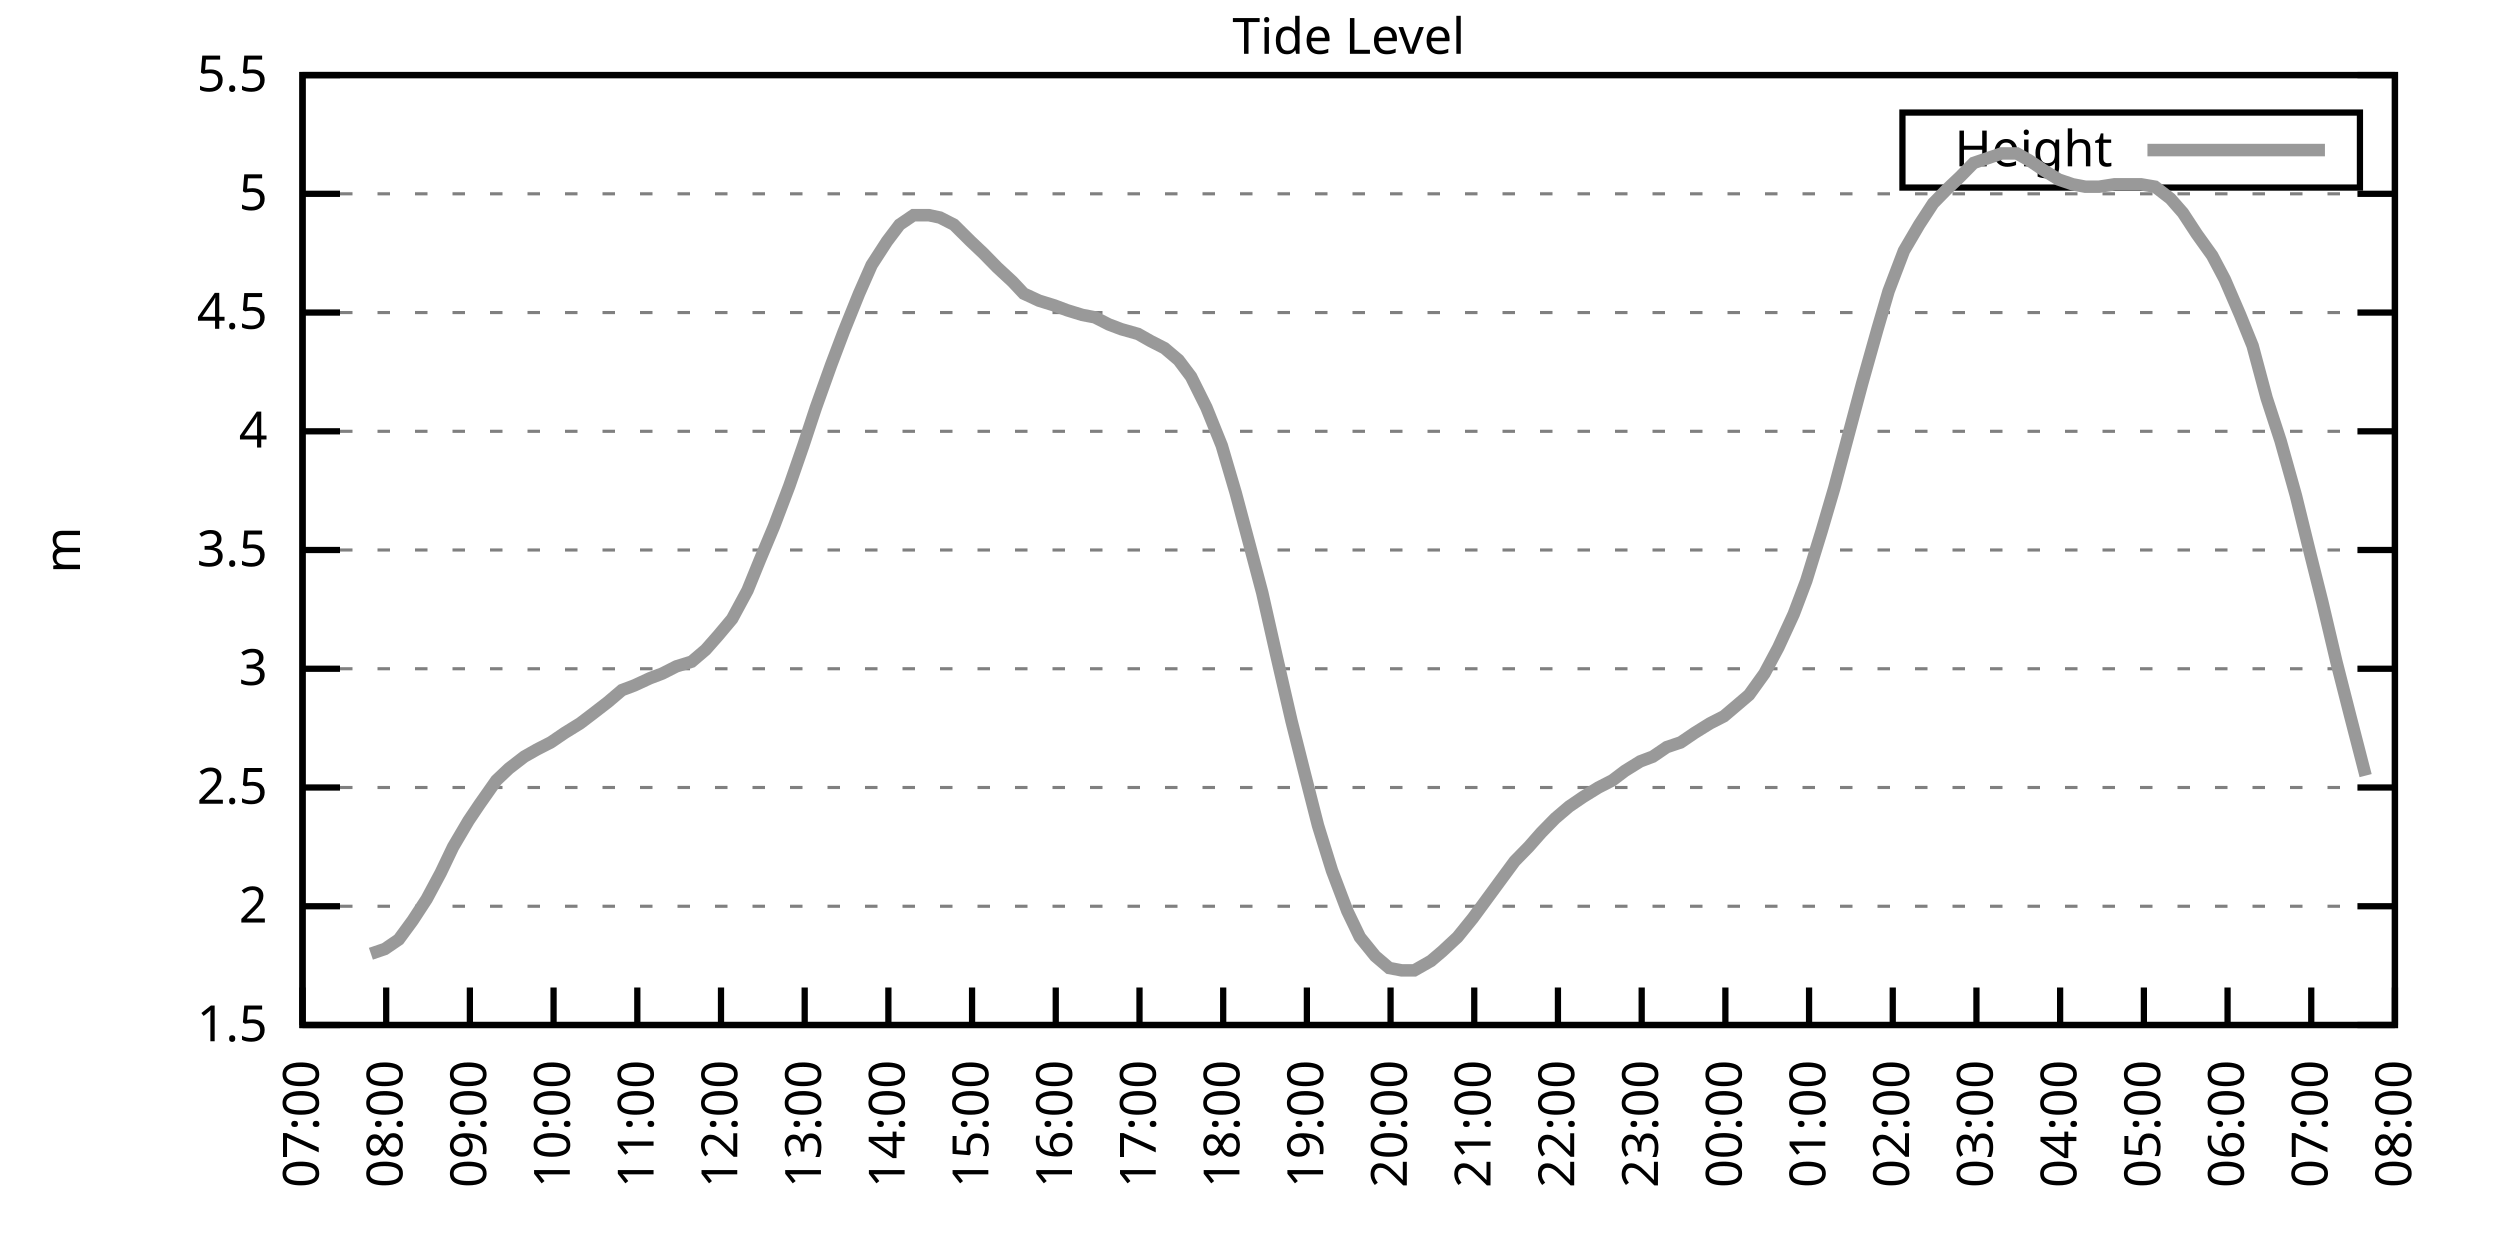
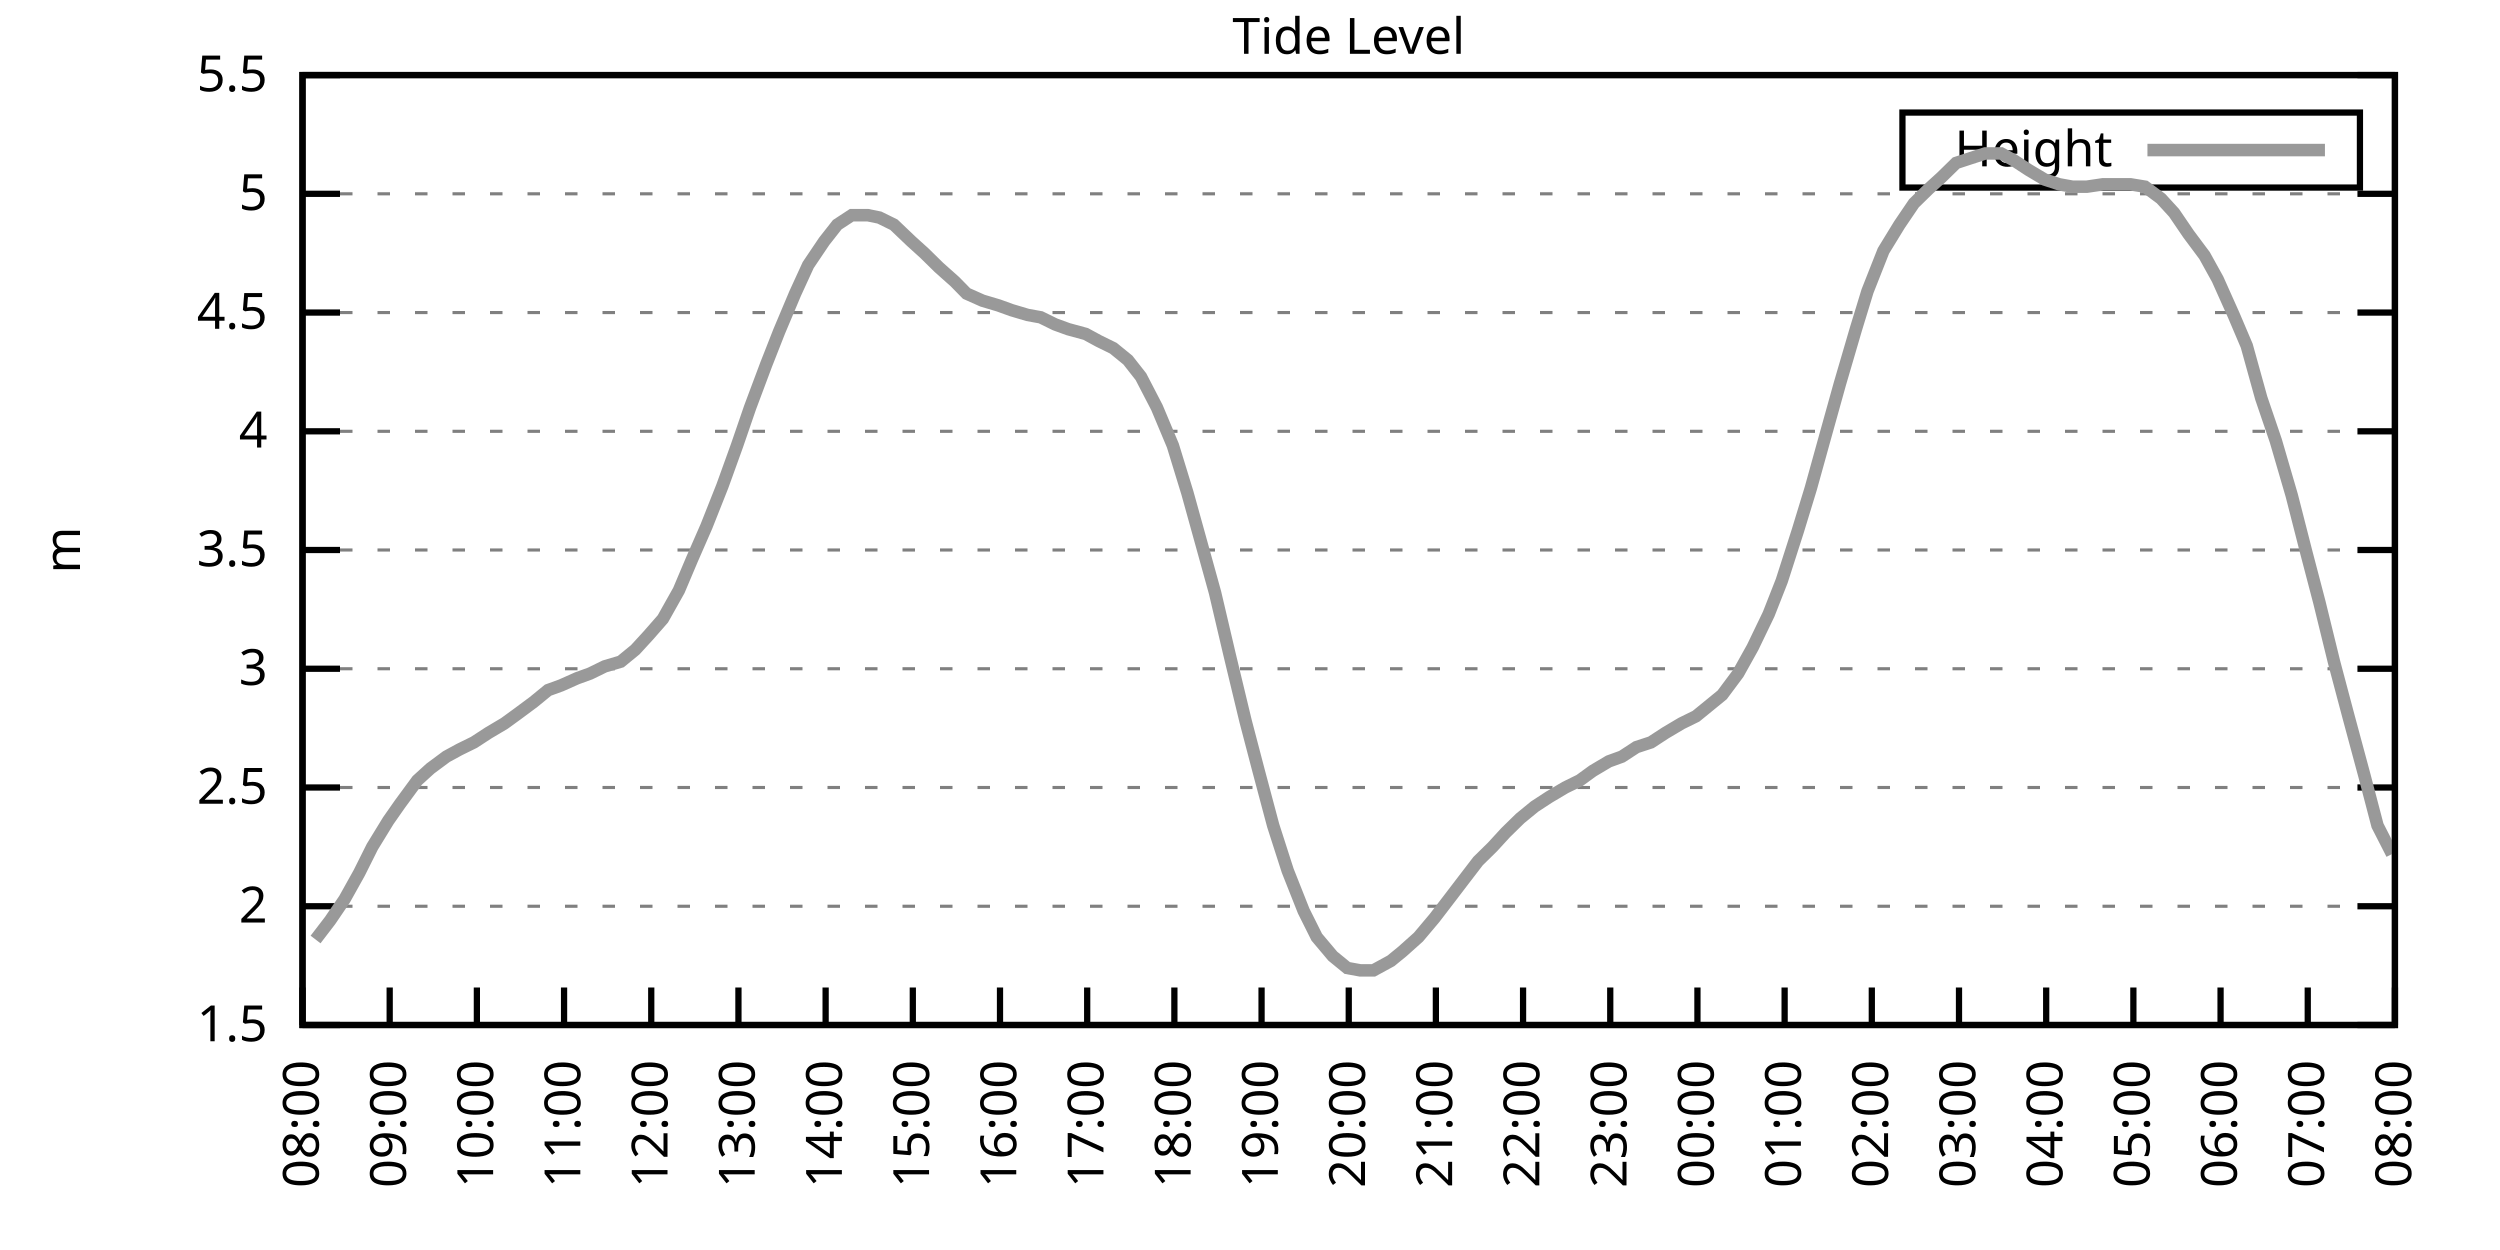
<svg xmlns="http://www.w3.org/2000/svg" xmlns:xlink="http://www.w3.org/1999/xlink" width="400" height="200" viewBox="0 0 400 200">
  <g id="gnuplot_canvas">
    <rect x="0" y="0" width="400" height="200" fill="none" />
    <defs>
      <circle id="gpDot" r="0.5" stroke-width="0.5" stroke="currentColor" />
      <path id="gpPt0" stroke-width="0.333" stroke="currentColor" d="M-1,0 h2 M0,-1 v2" />
      <path id="gpPt1" stroke-width="0.333" stroke="currentColor" d="M-1,-1 L1,1 M1,-1 L-1,1" />
      <path id="gpPt2" stroke-width="0.333" stroke="currentColor" d="M-1,0 L1,0 M0,-1 L0,1 M-1,-1 L1,1 M-1,1 L1,-1" />
      <rect id="gpPt3" stroke-width="0.333" stroke="currentColor" x="-1" y="-1" width="2" height="2" />
      <rect id="gpPt4" stroke-width="0.333" stroke="currentColor" fill="currentColor" x="-1" y="-1" width="2" height="2" />
      <circle id="gpPt5" stroke-width="0.333" stroke="currentColor" cx="0" cy="0" r="1" />
      <use xlink:href="#gpPt5" id="gpPt6" fill="currentColor" stroke="none" />
      <path id="gpPt7" stroke-width="0.333" stroke="currentColor" d="M0,-1.33 L-1.33,0.67 L1.33,0.67 z" />
      <use xlink:href="#gpPt7" id="gpPt8" fill="currentColor" stroke="none" />
      <use xlink:href="#gpPt7" id="gpPt9" stroke="currentColor" transform="rotate(180)" />
      <use xlink:href="#gpPt9" id="gpPt10" fill="currentColor" stroke="none" />
      <use xlink:href="#gpPt3" id="gpPt11" stroke="currentColor" transform="rotate(45)" />
      <use xlink:href="#gpPt11" id="gpPt12" fill="currentColor" stroke="none" />
      <path id="gpPt13" stroke-width="0.333" stroke="currentColor" d="M0,1.330 L1.265,0.411 L0.782,-1.067 L-0.782,-1.076 L-1.265,0.411 z" />
      <use xlink:href="#gpPt13" id="gpPt14" fill="currentColor" stroke="none" />
      <filter id="textbox" filterUnits="objectBoundingBox" x="0" y="0" height="1" width="1">
        <feFlood flood-color="white" flood-opacity="1" result="bgnd" />
        <feComposite in="SourceGraphic" in2="bgnd" operator="atop" />
      </filter>
      <filter id="greybox" filterUnits="objectBoundingBox" x="0" y="0" height="1" width="1">
        <feFlood flood-color="lightgrey" flood-opacity="1" result="grey" />
        <feComposite in="SourceGraphic" in2="grey" operator="atop" />
      </filter>
    </defs>
    <g fill="none" color="white" stroke="currentColor" stroke-width="1.00" stroke-linecap="butt" stroke-linejoin="miter">
</g>
    <g fill="none" color="black" stroke="currentColor" stroke-width="1.00" stroke-linecap="butt" stroke-linejoin="miter">
      <g stroke="none" shape-rendering="crispEdges">
        <polygon fill="rgb(255, 255, 255)" points="48.40,164.00 383.18,164.00 383.18,12.02 48.40,12.02 " />
      </g>
    </g>
    <g fill="none" color="black" stroke="currentColor" stroke-width="1.00" stroke-linecap="butt" stroke-linejoin="miter">
</g>
    <g fill="none" color="black" stroke="black" stroke-width="0.50" stroke-linecap="butt" stroke-linejoin="miter">
</g>
    <g fill="none" color="gray" stroke="currentColor" stroke-width="0.50" stroke-linecap="butt" stroke-linejoin="miter">
      <path stroke="gray" stroke-dasharray="2,4" class="gridline" d="M48.40,164.00 L383.19,164.00  " />
    </g>
    <g fill="none" color="gray" stroke="gray" stroke-width="1.00" stroke-linecap="butt" stroke-linejoin="miter">
</g>
    <g fill="none" color="black" stroke="currentColor" stroke-width="1.00" stroke-linecap="butt" stroke-linejoin="miter">
      <path stroke="black" d="M48.40,164.00 L54.40,164.00 M383.19,164.00 L377.19,164.00  " />
      <g transform="translate(42.80,166.60)" stroke="none" fill="black" font-family="Sans" font-size="8.00" text-anchor="end">
        <text>
          <tspan font-family="Sans"> 1.5</tspan>
        </text>
      </g>
    </g>
    <g fill="none" color="black" stroke="currentColor" stroke-width="1.00" stroke-linecap="butt" stroke-linejoin="miter">
</g>
    <g fill="none" color="black" stroke="black" stroke-width="0.50" stroke-linecap="butt" stroke-linejoin="miter">
</g>
    <g fill="none" color="gray" stroke="currentColor" stroke-width="0.50" stroke-linecap="butt" stroke-linejoin="miter">
      <path stroke="gray" stroke-dasharray="2,4" class="gridline" d="M48.40,145.00 L383.19,145.00  " />
    </g>
    <g fill="none" color="gray" stroke="gray" stroke-width="1.00" stroke-linecap="butt" stroke-linejoin="miter">
</g>
    <g fill="none" color="black" stroke="currentColor" stroke-width="1.00" stroke-linecap="butt" stroke-linejoin="miter">
      <path stroke="black" d="M48.40,145.00 L54.40,145.00 M383.19,145.00 L377.19,145.00  " />
      <g transform="translate(42.80,147.60)" stroke="none" fill="black" font-family="Sans" font-size="8.00" text-anchor="end">
        <text>
          <tspan font-family="Sans"> 2</tspan>
        </text>
      </g>
    </g>
    <g fill="none" color="black" stroke="currentColor" stroke-width="1.00" stroke-linecap="butt" stroke-linejoin="miter">
</g>
    <g fill="none" color="black" stroke="black" stroke-width="0.50" stroke-linecap="butt" stroke-linejoin="miter">
</g>
    <g fill="none" color="gray" stroke="currentColor" stroke-width="0.50" stroke-linecap="butt" stroke-linejoin="miter">
      <path stroke="gray" stroke-dasharray="2,4" class="gridline" d="M48.40,126.00 L383.19,126.00  " />
    </g>
    <g fill="none" color="gray" stroke="gray" stroke-width="1.00" stroke-linecap="butt" stroke-linejoin="miter">
</g>
    <g fill="none" color="black" stroke="currentColor" stroke-width="1.00" stroke-linecap="butt" stroke-linejoin="miter">
      <path stroke="black" d="M48.40,126.00 L54.40,126.00 M383.19,126.00 L377.19,126.00  " />
      <g transform="translate(42.80,128.60)" stroke="none" fill="black" font-family="Sans" font-size="8.00" text-anchor="end">
        <text>
          <tspan font-family="Sans"> 2.5</tspan>
        </text>
      </g>
    </g>
    <g fill="none" color="black" stroke="currentColor" stroke-width="1.00" stroke-linecap="butt" stroke-linejoin="miter">
</g>
    <g fill="none" color="black" stroke="black" stroke-width="0.50" stroke-linecap="butt" stroke-linejoin="miter">
</g>
    <g fill="none" color="gray" stroke="currentColor" stroke-width="0.50" stroke-linecap="butt" stroke-linejoin="miter">
      <path stroke="gray" stroke-dasharray="2,4" class="gridline" d="M48.40,107.00 L383.19,107.00  " />
    </g>
    <g fill="none" color="gray" stroke="gray" stroke-width="1.00" stroke-linecap="butt" stroke-linejoin="miter">
</g>
    <g fill="none" color="black" stroke="currentColor" stroke-width="1.00" stroke-linecap="butt" stroke-linejoin="miter">
      <path stroke="black" d="M48.40,107.00 L54.40,107.00 M383.19,107.00 L377.19,107.00  " />
      <g transform="translate(42.80,109.60)" stroke="none" fill="black" font-family="Sans" font-size="8.00" text-anchor="end">
        <text>
          <tspan font-family="Sans"> 3</tspan>
        </text>
      </g>
    </g>
    <g fill="none" color="black" stroke="currentColor" stroke-width="1.00" stroke-linecap="butt" stroke-linejoin="miter">
</g>
    <g fill="none" color="black" stroke="black" stroke-width="0.50" stroke-linecap="butt" stroke-linejoin="miter">
</g>
    <g fill="none" color="gray" stroke="currentColor" stroke-width="0.50" stroke-linecap="butt" stroke-linejoin="miter">
      <path stroke="gray" stroke-dasharray="2,4" class="gridline" d="M48.40,88.00 L383.19,88.00  " />
    </g>
    <g fill="none" color="gray" stroke="gray" stroke-width="1.00" stroke-linecap="butt" stroke-linejoin="miter">
</g>
    <g fill="none" color="black" stroke="currentColor" stroke-width="1.00" stroke-linecap="butt" stroke-linejoin="miter">
      <path stroke="black" d="M48.40,88.00 L54.40,88.00 M383.19,88.00 L377.19,88.00  " />
      <g transform="translate(42.80,90.60)" stroke="none" fill="black" font-family="Sans" font-size="8.00" text-anchor="end">
        <text>
          <tspan font-family="Sans"> 3.5</tspan>
        </text>
      </g>
    </g>
    <g fill="none" color="black" stroke="currentColor" stroke-width="1.00" stroke-linecap="butt" stroke-linejoin="miter">
</g>
    <g fill="none" color="black" stroke="black" stroke-width="0.50" stroke-linecap="butt" stroke-linejoin="miter">
</g>
    <g fill="none" color="gray" stroke="currentColor" stroke-width="0.50" stroke-linecap="butt" stroke-linejoin="miter">
      <path stroke="gray" stroke-dasharray="2,4" class="gridline" d="M48.40,69.01 L383.19,69.01  " />
    </g>
    <g fill="none" color="gray" stroke="gray" stroke-width="1.00" stroke-linecap="butt" stroke-linejoin="miter">
</g>
    <g fill="none" color="black" stroke="currentColor" stroke-width="1.00" stroke-linecap="butt" stroke-linejoin="miter">
      <path stroke="black" d="M48.40,69.01 L54.40,69.01 M383.19,69.01 L377.19,69.01  " />
      <g transform="translate(42.80,71.61)" stroke="none" fill="black" font-family="Sans" font-size="8.00" text-anchor="end">
        <text>
          <tspan font-family="Sans"> 4</tspan>
        </text>
      </g>
    </g>
    <g fill="none" color="black" stroke="currentColor" stroke-width="1.00" stroke-linecap="butt" stroke-linejoin="miter">
</g>
    <g fill="none" color="black" stroke="black" stroke-width="0.50" stroke-linecap="butt" stroke-linejoin="miter">
</g>
    <g fill="none" color="gray" stroke="currentColor" stroke-width="0.50" stroke-linecap="butt" stroke-linejoin="miter">
      <path stroke="gray" stroke-dasharray="2,4" class="gridline" d="M48.40,50.01 L383.19,50.01  " />
    </g>
    <g fill="none" color="gray" stroke="gray" stroke-width="1.00" stroke-linecap="butt" stroke-linejoin="miter">
</g>
    <g fill="none" color="black" stroke="currentColor" stroke-width="1.00" stroke-linecap="butt" stroke-linejoin="miter">
      <path stroke="black" d="M48.40,50.01 L54.40,50.01 M383.19,50.01 L377.19,50.01  " />
      <g transform="translate(42.80,52.61)" stroke="none" fill="black" font-family="Sans" font-size="8.00" text-anchor="end">
        <text>
          <tspan font-family="Sans"> 4.5</tspan>
        </text>
      </g>
    </g>
    <g fill="none" color="black" stroke="currentColor" stroke-width="1.00" stroke-linecap="butt" stroke-linejoin="miter">
</g>
    <g fill="none" color="black" stroke="black" stroke-width="0.50" stroke-linecap="butt" stroke-linejoin="miter">
</g>
    <g fill="none" color="gray" stroke="currentColor" stroke-width="0.50" stroke-linecap="butt" stroke-linejoin="miter">
      <path stroke="gray" stroke-dasharray="2,4" class="gridline" d="M48.40,31.01 L383.19,31.01  " />
    </g>
    <g fill="none" color="gray" stroke="gray" stroke-width="1.00" stroke-linecap="butt" stroke-linejoin="miter">
</g>
    <g fill="none" color="black" stroke="currentColor" stroke-width="1.00" stroke-linecap="butt" stroke-linejoin="miter">
      <path stroke="black" d="M48.40,31.01 L54.40,31.01 M383.19,31.01 L377.19,31.01  " />
      <g transform="translate(42.80,33.61)" stroke="none" fill="black" font-family="Sans" font-size="8.00" text-anchor="end">
        <text>
          <tspan font-family="Sans"> 5</tspan>
        </text>
      </g>
    </g>
    <g fill="none" color="black" stroke="currentColor" stroke-width="1.00" stroke-linecap="butt" stroke-linejoin="miter">
</g>
    <g fill="none" color="black" stroke="black" stroke-width="0.50" stroke-linecap="butt" stroke-linejoin="miter">
</g>
    <g fill="none" color="gray" stroke="currentColor" stroke-width="0.50" stroke-linecap="butt" stroke-linejoin="miter">
      <path stroke="gray" stroke-dasharray="2,4" class="gridline" d="M48.40,12.01 L383.19,12.01  " />
    </g>
    <g fill="none" color="gray" stroke="gray" stroke-width="1.00" stroke-linecap="butt" stroke-linejoin="miter">
</g>
    <g fill="none" color="black" stroke="currentColor" stroke-width="1.00" stroke-linecap="butt" stroke-linejoin="miter">
      <path stroke="black" d="M48.40,12.01 L54.40,12.01 M383.19,12.01 L377.19,12.01  " />
      <g transform="translate(42.80,14.61)" stroke="none" fill="black" font-family="Sans" font-size="8.00" text-anchor="end">
        <text>
          <tspan font-family="Sans"> 5.5</tspan>
        </text>
      </g>
    </g>
    <g fill="none" color="black" stroke="currentColor" stroke-width="1.00" stroke-linecap="butt" stroke-linejoin="miter">
      <path stroke="black" d="M48.40,164.00 L48.40,158.00  " />
      <g transform="translate(51.00,169.60) rotate(270.00)" stroke="none" fill="black" font-family="Sans" font-size="8.00" text-anchor="end">
        <text>
-           <tspan font-family="Sans">07:00</tspan>
-         </text>
-       </g>
-     </g>
-     <g fill="none" color="black" stroke="currentColor" stroke-width="1.00" stroke-linecap="butt" stroke-linejoin="miter">
-       <path stroke="black" d="M61.79,164.00 L61.79,158.00  " />
-       <g transform="translate(64.39,169.60) rotate(270.00)" stroke="none" fill="black" font-family="Sans" font-size="8.00" text-anchor="end">
-         <text>
          <tspan font-family="Sans">08:00</tspan>
        </text>
      </g>
    </g>
    <g fill="none" color="black" stroke="currentColor" stroke-width="1.00" stroke-linecap="butt" stroke-linejoin="miter">
-       <path stroke="black" d="M75.18,164.00 L75.18,158.00  " />
-       <g transform="translate(77.78,169.60) rotate(270.00)" stroke="none" fill="black" font-family="Sans" font-size="8.00" text-anchor="end">
+       <path stroke="black" d="M62.35,164.00 L62.35,158.00  " />
+       <g transform="translate(64.95,169.60) rotate(270.00)" stroke="none" fill="black" font-family="Sans" font-size="8.00" text-anchor="end">
        <text>
          <tspan font-family="Sans">09:00</tspan>
        </text>
      </g>
    </g>
    <g fill="none" color="black" stroke="currentColor" stroke-width="1.00" stroke-linecap="butt" stroke-linejoin="miter">
-       <path stroke="black" d="M88.57,164.00 L88.57,158.00  " />
-       <g transform="translate(91.17,169.60) rotate(270.00)" stroke="none" fill="black" font-family="Sans" font-size="8.00" text-anchor="end">
+       <path stroke="black" d="M76.30,164.00 L76.30,158.00  " />
+       <g transform="translate(78.90,169.60) rotate(270.00)" stroke="none" fill="black" font-family="Sans" font-size="8.00" text-anchor="end">
        <text>
          <tspan font-family="Sans">10:00</tspan>
        </text>
      </g>
    </g>
    <g fill="none" color="black" stroke="currentColor" stroke-width="1.00" stroke-linecap="butt" stroke-linejoin="miter">
-       <path stroke="black" d="M101.97,164.00 L101.97,158.00  " />
-       <g transform="translate(104.57,169.60) rotate(270.00)" stroke="none" fill="black" font-family="Sans" font-size="8.00" text-anchor="end">
+       <path stroke="black" d="M90.25,164.00 L90.25,158.00  " />
+       <g transform="translate(92.85,169.60) rotate(270.00)" stroke="none" fill="black" font-family="Sans" font-size="8.00" text-anchor="end">
        <text>
          <tspan font-family="Sans">11:00</tspan>
        </text>
      </g>
    </g>
    <g fill="none" color="black" stroke="currentColor" stroke-width="1.00" stroke-linecap="butt" stroke-linejoin="miter">
-       <path stroke="black" d="M115.36,164.00 L115.36,158.00  " />
-       <g transform="translate(117.96,169.60) rotate(270.00)" stroke="none" fill="black" font-family="Sans" font-size="8.00" text-anchor="end">
+       <path stroke="black" d="M104.20,164.00 L104.20,158.00  " />
+       <g transform="translate(106.80,169.60) rotate(270.00)" stroke="none" fill="black" font-family="Sans" font-size="8.00" text-anchor="end">
        <text>
          <tspan font-family="Sans">12:00</tspan>
        </text>
      </g>
    </g>
    <g fill="none" color="black" stroke="currentColor" stroke-width="1.00" stroke-linecap="butt" stroke-linejoin="miter">
-       <path stroke="black" d="M128.75,164.00 L128.75,158.00  " />
-       <g transform="translate(131.35,169.60) rotate(270.00)" stroke="none" fill="black" font-family="Sans" font-size="8.00" text-anchor="end">
+       <path stroke="black" d="M118.15,164.00 L118.15,158.00  " />
+       <g transform="translate(120.75,169.60) rotate(270.00)" stroke="none" fill="black" font-family="Sans" font-size="8.00" text-anchor="end">
        <text>
          <tspan font-family="Sans">13:00</tspan>
        </text>
      </g>
    </g>
    <g fill="none" color="black" stroke="currentColor" stroke-width="1.00" stroke-linecap="butt" stroke-linejoin="miter">
-       <path stroke="black" d="M142.14,164.00 L142.14,158.00  " />
-       <g transform="translate(144.74,169.60) rotate(270.00)" stroke="none" fill="black" font-family="Sans" font-size="8.00" text-anchor="end">
+       <path stroke="black" d="M132.10,164.00 L132.10,158.00  " />
+       <g transform="translate(134.70,169.60) rotate(270.00)" stroke="none" fill="black" font-family="Sans" font-size="8.00" text-anchor="end">
        <text>
          <tspan font-family="Sans">14:00</tspan>
        </text>
      </g>
    </g>
    <g fill="none" color="black" stroke="currentColor" stroke-width="1.00" stroke-linecap="butt" stroke-linejoin="miter">
-       <path stroke="black" d="M155.53,164.00 L155.53,158.00  " />
-       <g transform="translate(158.13,169.60) rotate(270.00)" stroke="none" fill="black" font-family="Sans" font-size="8.00" text-anchor="end">
+       <path stroke="black" d="M146.05,164.00 L146.05,158.00  " />
+       <g transform="translate(148.65,169.60) rotate(270.00)" stroke="none" fill="black" font-family="Sans" font-size="8.00" text-anchor="end">
        <text>
          <tspan font-family="Sans">15:00</tspan>
        </text>
      </g>
    </g>
    <g fill="none" color="black" stroke="currentColor" stroke-width="1.00" stroke-linecap="butt" stroke-linejoin="miter">
-       <path stroke="black" d="M168.92,164.00 L168.92,158.00  " />
-       <g transform="translate(171.52,169.60) rotate(270.00)" stroke="none" fill="black" font-family="Sans" font-size="8.00" text-anchor="end">
+       <path stroke="black" d="M160.00,164.00 L160.00,158.00  " />
+       <g transform="translate(162.60,169.60) rotate(270.00)" stroke="none" fill="black" font-family="Sans" font-size="8.00" text-anchor="end">
        <text>
          <tspan font-family="Sans">16:00</tspan>
        </text>
      </g>
    </g>
    <g fill="none" color="black" stroke="currentColor" stroke-width="1.00" stroke-linecap="butt" stroke-linejoin="miter">
-       <path stroke="black" d="M182.32,164.00 L182.32,158.00  " />
-       <g transform="translate(184.92,169.60) rotate(270.00)" stroke="none" fill="black" font-family="Sans" font-size="8.00" text-anchor="end">
+       <path stroke="black" d="M173.95,164.00 L173.95,158.00  " />
+       <g transform="translate(176.55,169.60) rotate(270.00)" stroke="none" fill="black" font-family="Sans" font-size="8.00" text-anchor="end">
        <text>
          <tspan font-family="Sans">17:00</tspan>
        </text>
      </g>
    </g>
    <g fill="none" color="black" stroke="currentColor" stroke-width="1.00" stroke-linecap="butt" stroke-linejoin="miter">
-       <path stroke="black" d="M195.71,164.00 L195.71,158.00  " />
-       <g transform="translate(198.31,169.60) rotate(270.00)" stroke="none" fill="black" font-family="Sans" font-size="8.00" text-anchor="end">
+       <path stroke="black" d="M187.90,164.00 L187.90,158.00  " />
+       <g transform="translate(190.50,169.60) rotate(270.00)" stroke="none" fill="black" font-family="Sans" font-size="8.00" text-anchor="end">
        <text>
          <tspan font-family="Sans">18:00</tspan>
        </text>
      </g>
    </g>
    <g fill="none" color="black" stroke="currentColor" stroke-width="1.00" stroke-linecap="butt" stroke-linejoin="miter">
-       <path stroke="black" d="M209.10,164.00 L209.10,158.00  " />
-       <g transform="translate(211.70,169.60) rotate(270.00)" stroke="none" fill="black" font-family="Sans" font-size="8.00" text-anchor="end">
+       <path stroke="black" d="M201.85,164.00 L201.85,158.00  " />
+       <g transform="translate(204.45,169.60) rotate(270.00)" stroke="none" fill="black" font-family="Sans" font-size="8.00" text-anchor="end">
        <text>
          <tspan font-family="Sans">19:00</tspan>
        </text>
      </g>
    </g>
    <g fill="none" color="black" stroke="currentColor" stroke-width="1.00" stroke-linecap="butt" stroke-linejoin="miter">
-       <path stroke="black" d="M222.49,164.00 L222.49,158.00  " />
-       <g transform="translate(225.09,169.60) rotate(270.00)" stroke="none" fill="black" font-family="Sans" font-size="8.00" text-anchor="end">
+       <path stroke="black" d="M215.80,164.00 L215.80,158.00  " />
+       <g transform="translate(218.40,169.60) rotate(270.00)" stroke="none" fill="black" font-family="Sans" font-size="8.00" text-anchor="end">
        <text>
          <tspan font-family="Sans">20:00</tspan>
        </text>
      </g>
    </g>
    <g fill="none" color="black" stroke="currentColor" stroke-width="1.00" stroke-linecap="butt" stroke-linejoin="miter">
-       <path stroke="black" d="M235.88,164.00 L235.88,158.00  " />
-       <g transform="translate(238.48,169.60) rotate(270.00)" stroke="none" fill="black" font-family="Sans" font-size="8.00" text-anchor="end">
+       <path stroke="black" d="M229.74,164.00 L229.74,158.00  " />
+       <g transform="translate(232.34,169.60) rotate(270.00)" stroke="none" fill="black" font-family="Sans" font-size="8.00" text-anchor="end">
        <text>
          <tspan font-family="Sans">21:00</tspan>
        </text>
      </g>
    </g>
    <g fill="none" color="black" stroke="currentColor" stroke-width="1.00" stroke-linecap="butt" stroke-linejoin="miter">
-       <path stroke="black" d="M249.27,164.00 L249.27,158.00  " />
-       <g transform="translate(251.87,169.60) rotate(270.00)" stroke="none" fill="black" font-family="Sans" font-size="8.00" text-anchor="end">
+       <path stroke="black" d="M243.69,164.00 L243.69,158.00  " />
+       <g transform="translate(246.29,169.60) rotate(270.00)" stroke="none" fill="black" font-family="Sans" font-size="8.00" text-anchor="end">
        <text>
          <tspan font-family="Sans">22:00</tspan>
        </text>
      </g>
    </g>
    <g fill="none" color="black" stroke="currentColor" stroke-width="1.00" stroke-linecap="butt" stroke-linejoin="miter">
-       <path stroke="black" d="M262.67,164.00 L262.67,158.00  " />
-       <g transform="translate(265.27,169.60) rotate(270.00)" stroke="none" fill="black" font-family="Sans" font-size="8.00" text-anchor="end">
+       <path stroke="black" d="M257.64,164.00 L257.64,158.00  " />
+       <g transform="translate(260.24,169.60) rotate(270.00)" stroke="none" fill="black" font-family="Sans" font-size="8.00" text-anchor="end">
        <text>
          <tspan font-family="Sans">23:00</tspan>
        </text>
      </g>
    </g>
    <g fill="none" color="black" stroke="currentColor" stroke-width="1.00" stroke-linecap="butt" stroke-linejoin="miter">
-       <path stroke="black" d="M276.06,164.00 L276.06,158.00  " />
-       <g transform="translate(278.66,169.60) rotate(270.00)" stroke="none" fill="black" font-family="Sans" font-size="8.00" text-anchor="end">
+       <path stroke="black" d="M271.59,164.00 L271.59,158.00  " />
+       <g transform="translate(274.19,169.60) rotate(270.00)" stroke="none" fill="black" font-family="Sans" font-size="8.00" text-anchor="end">
        <text>
          <tspan font-family="Sans">00:00</tspan>
        </text>
      </g>
    </g>
    <g fill="none" color="black" stroke="currentColor" stroke-width="1.00" stroke-linecap="butt" stroke-linejoin="miter">
-       <path stroke="black" d="M289.45,164.00 L289.45,158.00  " />
-       <g transform="translate(292.05,169.60) rotate(270.00)" stroke="none" fill="black" font-family="Sans" font-size="8.00" text-anchor="end">
+       <path stroke="black" d="M285.54,164.00 L285.54,158.00  " />
+       <g transform="translate(288.14,169.60) rotate(270.00)" stroke="none" fill="black" font-family="Sans" font-size="8.00" text-anchor="end">
        <text>
          <tspan font-family="Sans">01:00</tspan>
        </text>
      </g>
    </g>
    <g fill="none" color="black" stroke="currentColor" stroke-width="1.00" stroke-linecap="butt" stroke-linejoin="miter">
-       <path stroke="black" d="M302.84,164.00 L302.84,158.00  " />
-       <g transform="translate(305.44,169.60) rotate(270.00)" stroke="none" fill="black" font-family="Sans" font-size="8.00" text-anchor="end">
+       <path stroke="black" d="M299.49,164.00 L299.49,158.00  " />
+       <g transform="translate(302.09,169.60) rotate(270.00)" stroke="none" fill="black" font-family="Sans" font-size="8.00" text-anchor="end">
        <text>
          <tspan font-family="Sans">02:00</tspan>
        </text>
      </g>
    </g>
    <g fill="none" color="black" stroke="currentColor" stroke-width="1.00" stroke-linecap="butt" stroke-linejoin="miter">
-       <path stroke="black" d="M316.23,164.00 L316.23,158.00  " />
-       <g transform="translate(318.83,169.60) rotate(270.00)" stroke="none" fill="black" font-family="Sans" font-size="8.00" text-anchor="end">
+       <path stroke="black" d="M313.44,164.00 L313.44,158.00  " />
+       <g transform="translate(316.04,169.60) rotate(270.00)" stroke="none" fill="black" font-family="Sans" font-size="8.00" text-anchor="end">
        <text>
          <tspan font-family="Sans">03:00</tspan>
        </text>
      </g>
    </g>
    <g fill="none" color="black" stroke="currentColor" stroke-width="1.00" stroke-linecap="butt" stroke-linejoin="miter">
-       <path stroke="black" d="M329.62,164.00 L329.62,158.00  " />
-       <g transform="translate(332.22,169.60) rotate(270.00)" stroke="none" fill="black" font-family="Sans" font-size="8.00" text-anchor="end">
+       <path stroke="black" d="M327.39,164.00 L327.39,158.00  " />
+       <g transform="translate(329.99,169.60) rotate(270.00)" stroke="none" fill="black" font-family="Sans" font-size="8.00" text-anchor="end">
        <text>
          <tspan font-family="Sans">04:00</tspan>
        </text>
      </g>
    </g>
    <g fill="none" color="black" stroke="currentColor" stroke-width="1.00" stroke-linecap="butt" stroke-linejoin="miter">
-       <path stroke="black" d="M343.02,164.00 L343.02,158.00  " />
-       <g transform="translate(345.62,169.60) rotate(270.00)" stroke="none" fill="black" font-family="Sans" font-size="8.00" text-anchor="end">
+       <path stroke="black" d="M341.34,164.00 L341.34,158.00  " />
+       <g transform="translate(343.94,169.60) rotate(270.00)" stroke="none" fill="black" font-family="Sans" font-size="8.00" text-anchor="end">
        <text>
          <tspan font-family="Sans">05:00</tspan>
        </text>
      </g>
    </g>
    <g fill="none" color="black" stroke="currentColor" stroke-width="1.00" stroke-linecap="butt" stroke-linejoin="miter">
-       <path stroke="black" d="M356.41,164.00 L356.41,158.00  " />
-       <g transform="translate(359.01,169.60) rotate(270.00)" stroke="none" fill="black" font-family="Sans" font-size="8.00" text-anchor="end">
+       <path stroke="black" d="M355.29,164.00 L355.29,158.00  " />
+       <g transform="translate(357.89,169.60) rotate(270.00)" stroke="none" fill="black" font-family="Sans" font-size="8.00" text-anchor="end">
        <text>
          <tspan font-family="Sans">06:00</tspan>
        </text>
      </g>
    </g>
    <g fill="none" color="black" stroke="currentColor" stroke-width="1.00" stroke-linecap="butt" stroke-linejoin="miter">
-       <path stroke="black" d="M369.80,164.00 L369.80,158.00  " />
-       <g transform="translate(372.40,169.60) rotate(270.00)" stroke="none" fill="black" font-family="Sans" font-size="8.00" text-anchor="end">
+       <path stroke="black" d="M369.24,164.00 L369.24,158.00  " />
+       <g transform="translate(371.84,169.60) rotate(270.00)" stroke="none" fill="black" font-family="Sans" font-size="8.00" text-anchor="end">
        <text>
          <tspan font-family="Sans">07:00</tspan>
        </text>
      </g>
    </g>
    <g fill="none" color="black" stroke="currentColor" stroke-width="1.00" stroke-linecap="butt" stroke-linejoin="miter">
      <path stroke="black" d="M383.19,164.00 L383.19,158.00  " />
      <g transform="translate(385.79,169.60) rotate(270.00)" stroke="none" fill="black" font-family="Sans" font-size="8.00" text-anchor="end">
        <text>
          <tspan font-family="Sans">08:00</tspan>
        </text>
      </g>
    </g>
    <g fill="none" color="black" stroke="currentColor" stroke-width="1.00" stroke-linecap="butt" stroke-linejoin="miter">
</g>
    <g fill="none" color="black" stroke="currentColor" stroke-width="1.00" stroke-linecap="butt" stroke-linejoin="miter">
      <path stroke="black" d="M48.40,12.01 L48.40,164.00 L383.19,164.00 L383.19,12.01 L48.40,12.01 Z  " />
    </g>
    <g fill="none" color="black" stroke="currentColor" stroke-width="1.00" stroke-linecap="butt" stroke-linejoin="miter">
</g>
    <g fill="none" color="black" stroke="currentColor" stroke-width="1.00" stroke-linecap="butt" stroke-linejoin="miter">
      <path stroke="black" d="M304.39,30.01 L304.39,18.01 L377.59,18.01 L377.59,30.01 L304.39,30.01 Z  " />
    </g>
    <g id="Tide_level_plot_1">
      <g fill="none" color="white" stroke="black" stroke-width="2.00" stroke-linecap="butt" stroke-linejoin="miter">
</g>
      <g fill="none" color="black" stroke="currentColor" stroke-width="2.00" stroke-linecap="butt" stroke-linejoin="miter">
        <g transform="translate(337.99,26.61)" stroke="none" fill="black" font-family="Sans" font-size="8.00" text-anchor="end">
          <text>
            <tspan font-family="Sans">Height</tspan>
          </text>
        </g>
      </g>
      <g fill="none" color="black" stroke="currentColor" stroke-width="2.00" stroke-linecap="butt" stroke-linejoin="miter">
-         <path stroke="rgb(153, 153, 153)" d="M343.59,24.01 L371.99,24.01 M59.34,152.60 L61.57,151.84 L63.80,150.32 L66.03,147.28 L68.26,143.86 L70.50,139.68   L72.50,135.50 L74.96,131.32 L76.75,128.66 L79.42,124.86 L81.43,122.96 L83.89,121.06 L85.90,119.92 L88.13,118.78   L90.36,117.26 L92.82,115.74 L94.82,114.22 L97.28,112.32 L99.51,110.42 L101.52,109.66 L103.98,108.52 L105.98,107.76   L108.22,106.62 L110.67,105.86 L112.90,103.96 L114.91,101.68 L117.14,99.02 L119.60,94.46 L121.61,89.52 L123.84,84.21   L126.29,77.75 L128.53,71.29 L130.54,65.21 L132.99,58.37 L135.00,53.05 L137.45,46.97 L139.46,42.41 L141.92,38.61   L143.93,35.95 L146.16,34.43 L148.61,34.43 L150.40,34.81 L152.63,35.95 L155.31,38.61 L157.32,40.51 L159.55,42.79   L162.01,45.07 L163.79,46.97 L166.25,48.11 L168.70,48.87 L170.71,49.63 L173.17,50.39 L175.17,50.77 L177.41,51.91   L179.41,52.67 L182.09,53.43 L184.10,54.57 L186.33,55.71 L188.57,57.61 L190.57,60.27 L193.03,65.21 L195.48,71.29   L197.72,78.89 L199.95,87.25 L201.96,94.84 L204.19,104.72 L206.64,115.36 L208.65,123.34 L210.88,132.08 L213.12,139.30   L215.57,145.76 L217.58,149.94 L220.04,152.98 L222.27,154.88 L224.28,155.26 L226.29,155.26 L228.96,153.74 L230.75,152.22   L233.20,149.94 L235.66,146.90 L237.89,143.86 L240.12,140.82 L242.36,137.78 L244.59,135.50 L246.60,133.22 L248.83,130.94   L251.06,129.04 L253.29,127.52 L255.75,126.00 L257.98,124.86 L259.99,123.34 L262.44,121.82 L264.45,121.06 L266.68,119.54   L268.92,118.78 L271.15,117.26 L273.60,115.74 L275.83,114.60 L278.07,112.70 L279.85,111.18 L282.31,107.76 L284.54,103.58   L286.99,98.26 L289.00,92.94 L291.46,84.97 L293.47,78.13 L295.70,69.77 L297.93,61.41 L300.39,52.67 L302.17,46.59   L304.63,40.13 L307.08,35.95 L309.31,32.53 L311.54,30.25 L313.55,28.35 L315.79,26.07 L318.02,25.31 L320.25,24.55   L322.70,24.55 L324.71,25.69 L326.95,27.21 L329.40,28.73 L331.63,29.49 L333.64,29.87 L335.87,29.87 L338.33,29.49   L340.56,29.49 L342.57,29.49 L344.80,29.87 L347.26,31.77 L349.26,34.05 L351.50,37.47 L353.95,40.89 L355.96,44.69   L358.42,50.39 L360.42,55.33 L362.66,63.69 L364.89,70.53 L367.34,79.27 L369.58,88.38 L371.58,96.36 L373.82,105.86   L376.05,114.60 L378.50,124.10  " />
+         <path stroke="rgb(153, 153, 153)" d="M343.59,24.01 L371.99,24.01 M50.49,150.32 L52.82,147.28 L55.14,143.86 L57.47,139.68 L59.56,135.50 L62.12,131.32   L63.98,128.66 L66.77,124.86 L68.86,122.96 L71.42,121.06 L73.51,119.92 L75.83,118.78 L78.16,117.26 L80.72,115.74   L82.81,114.22 L85.37,112.32 L87.69,110.42 L89.78,109.66 L92.34,108.52 L94.43,107.76 L96.76,106.62 L99.32,105.86   L101.64,103.96 L103.73,101.68 L106.06,99.02 L108.62,94.46 L110.71,89.52 L113.03,84.21 L115.59,77.75 L117.92,71.29   L120.01,65.21 L122.57,58.37 L124.66,53.05 L127.22,46.97 L129.31,42.41 L131.87,38.61 L133.96,35.95 L136.28,34.43   L138.84,34.43 L140.70,34.81 L143.02,35.95 L145.81,38.61 L147.91,40.51 L150.23,42.79 L152.79,45.07 L154.65,46.97   L157.21,48.11 L159.76,48.87 L161.86,49.63 L164.41,50.39 L166.51,50.77 L168.83,51.91 L170.92,52.67 L173.71,53.43   L175.81,54.57 L178.13,55.71 L180.46,57.61 L182.55,60.27 L185.11,65.21 L187.66,71.29 L189.99,78.89 L192.31,87.25   L194.41,94.84 L196.73,104.72 L199.29,115.36 L201.38,123.34 L203.71,132.08 L206.03,139.30 L208.59,145.76 L210.68,149.94   L213.24,152.98 L215.56,154.88 L217.65,155.26 L219.75,155.26 L222.54,153.74 L224.40,152.22 L226.95,149.94 L229.51,146.90   L231.84,143.86 L234.16,140.82 L236.49,137.78 L238.81,135.50 L240.90,133.22 L243.23,130.94 L245.55,129.04 L247.88,127.52   L250.44,126.00 L252.76,124.86 L254.85,123.34 L257.41,121.82 L259.50,121.06 L261.83,119.54 L264.15,118.78 L266.48,117.26   L269.04,115.74 L271.36,114.60 L273.69,112.70 L275.55,111.18 L278.10,107.76 L280.43,103.58 L282.99,98.26 L285.08,92.94   L287.64,84.97 L289.73,78.13 L292.05,69.77 L294.38,61.41 L296.94,52.67 L298.80,46.59 L301.35,40.13 L303.91,35.95   L306.23,32.53 L308.56,30.25 L310.65,28.35 L312.98,26.07 L315.30,25.31 L317.63,24.55 L320.18,24.55 L322.28,25.69   L324.60,27.21 L327.16,28.73 L329.48,29.49 L331.58,29.87 L333.90,29.87 L336.46,29.49 L338.78,29.49 L340.88,29.49   L343.20,29.87 L345.76,31.77 L347.85,34.05 L350.18,37.47 L352.73,40.89 L354.83,44.69 L357.38,50.39 L359.48,55.33   L361.80,63.69 L364.13,70.53 L366.68,79.27 L369.01,88.38 L371.10,96.36 L373.43,105.86 L375.75,114.60 L378.31,124.10   L380.40,132.08 L382.73,136.64  " />
      </g>
    </g>
    <g fill="none" color="black" stroke="currentColor" stroke-width="2.00" stroke-linecap="butt" stroke-linejoin="miter">
</g>
    <g fill="none" color="black" stroke="black" stroke-width="1.00" stroke-linecap="butt" stroke-linejoin="miter">
</g>
    <g fill="none" color="black" stroke="currentColor" stroke-width="1.00" stroke-linecap="butt" stroke-linejoin="miter">
      <path stroke="black" d="M48.40,12.01 L48.40,164.00 L383.19,164.00 L383.19,12.01 L48.40,12.01 Z  " />
      <g transform="translate(12.80,88.01) rotate(270.00)" stroke="none" fill="black" font-family="Sans" font-size="8.00" text-anchor="middle">
        <text>
          <tspan font-family="Sans">m</tspan>
        </text>
      </g>
    </g>
    <g fill="none" color="black" stroke="currentColor" stroke-width="1.00" stroke-linecap="butt" stroke-linejoin="miter">
</g>
    <g fill="none" color="black" stroke="currentColor" stroke-width="1.00" stroke-linecap="butt" stroke-linejoin="miter">
      <g transform="translate(215.79,8.61)" stroke="none" fill="black" font-family="Sans" font-size="8.00" text-anchor="middle">
        <text>
          <tspan font-family="Sans">Tide Level</tspan>
        </text>
      </g>
    </g>
    <g fill="none" color="black" stroke="currentColor" stroke-width="1.00" stroke-linecap="butt" stroke-linejoin="miter">
</g>
  </g>
</svg>
